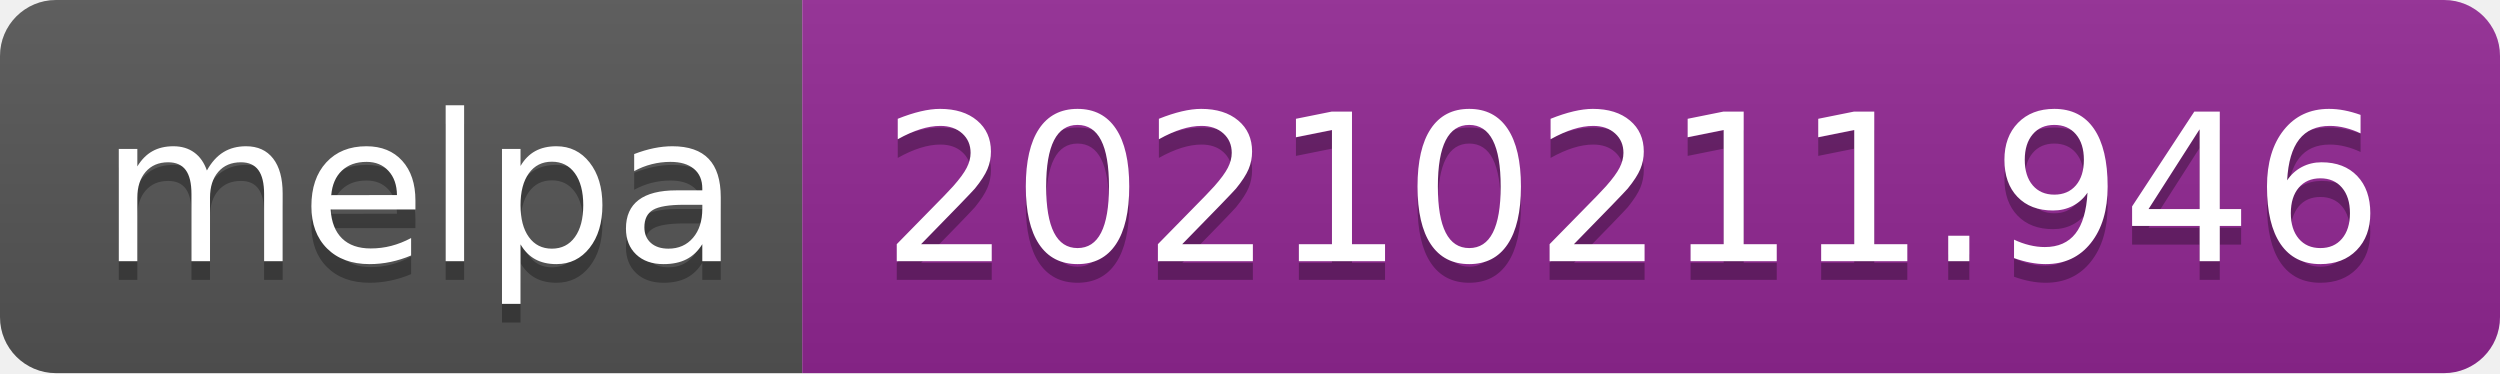
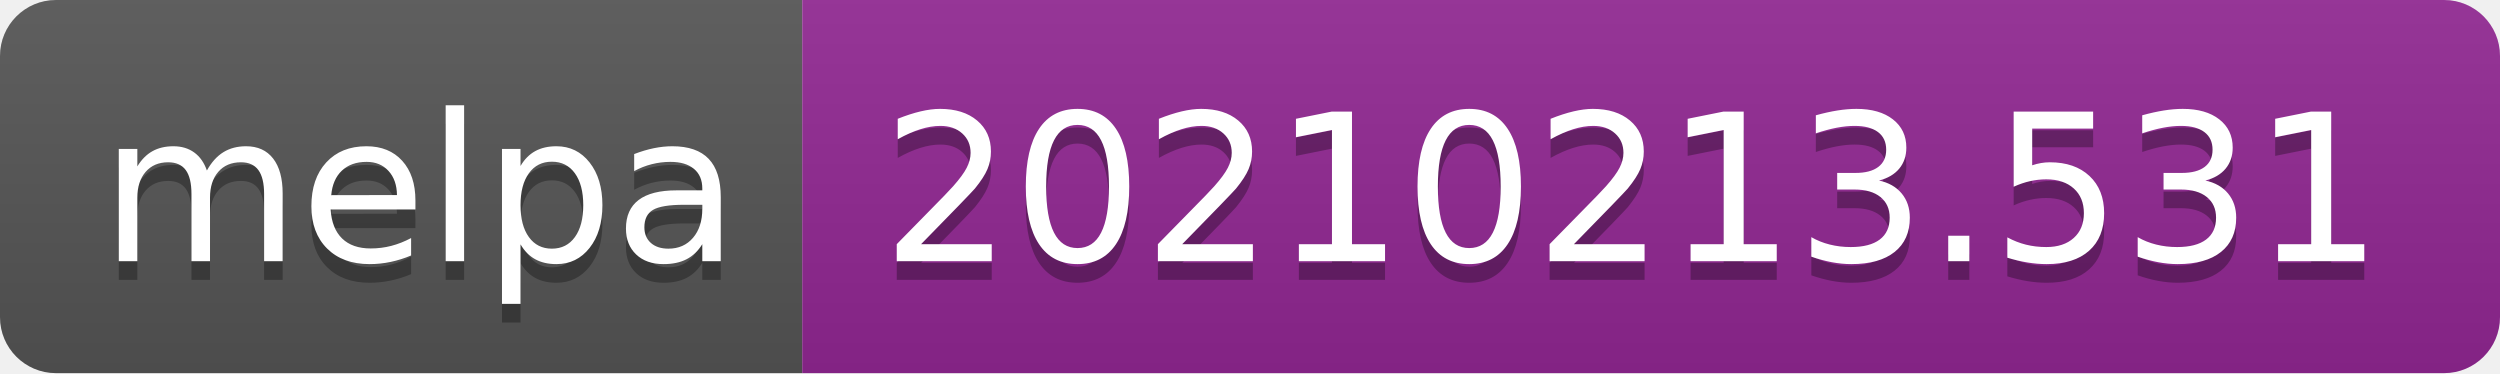
- <svg xmlns="http://www.w3.org/2000/svg" width="134" height="20" role="img" aria-label="melpa: 20210211.946">
+ <svg xmlns="http://www.w3.org/2000/svg" width="134" height="20" role="img" aria-label="melpa: 20210213.531">
  <linearGradient id="s" x2="0" y2="100%">
    <stop offset="0" stop-color="#bbb" stop-opacity=".1" />
    <stop offset="1" stop-opacity=".1" />
  </linearGradient>
  <clipPath id="r">
    <rect width="134" height="20" rx="3" fill="#fff" />
  </clipPath>
  <g clip-path="url(#r)">
    <rect width="43" height="20" fill="#555" />
    <rect x="43" width="91" height="20" fill="#922793" />
    <rect width="134" height="20" fill="url(#s)" />
  </g>
  <g fill="#fff" text-anchor="middle" font-family="Verdana,Geneva,DejaVu Sans,sans-serif" text-rendering="geometricPrecision" font-size="110">
    <text aria-hidden="true" x="225" y="150" fill="#010101" fill-opacity=".3" transform="scale(.1)" textLength="330">melpa</text>
    <text x="225" y="140" transform="scale(.1)" fill="#fff" textLength="330">melpa</text>
-     <text aria-hidden="true" x="875" y="150" fill="#010101" fill-opacity=".3" transform="scale(.1)" textLength="810">20210211.946</text>
-     <text x="875" y="140" transform="scale(.1)" fill="#fff" textLength="810">20210211.946</text>
+     <text aria-hidden="true" x="875" y="150" fill="#010101" fill-opacity=".3" transform="scale(.1)" textLength="810">20210213.531</text>
+     <text x="875" y="140" transform="scale(.1)" fill="#fff" textLength="810">20210213.531</text>
  </g>
</svg>
